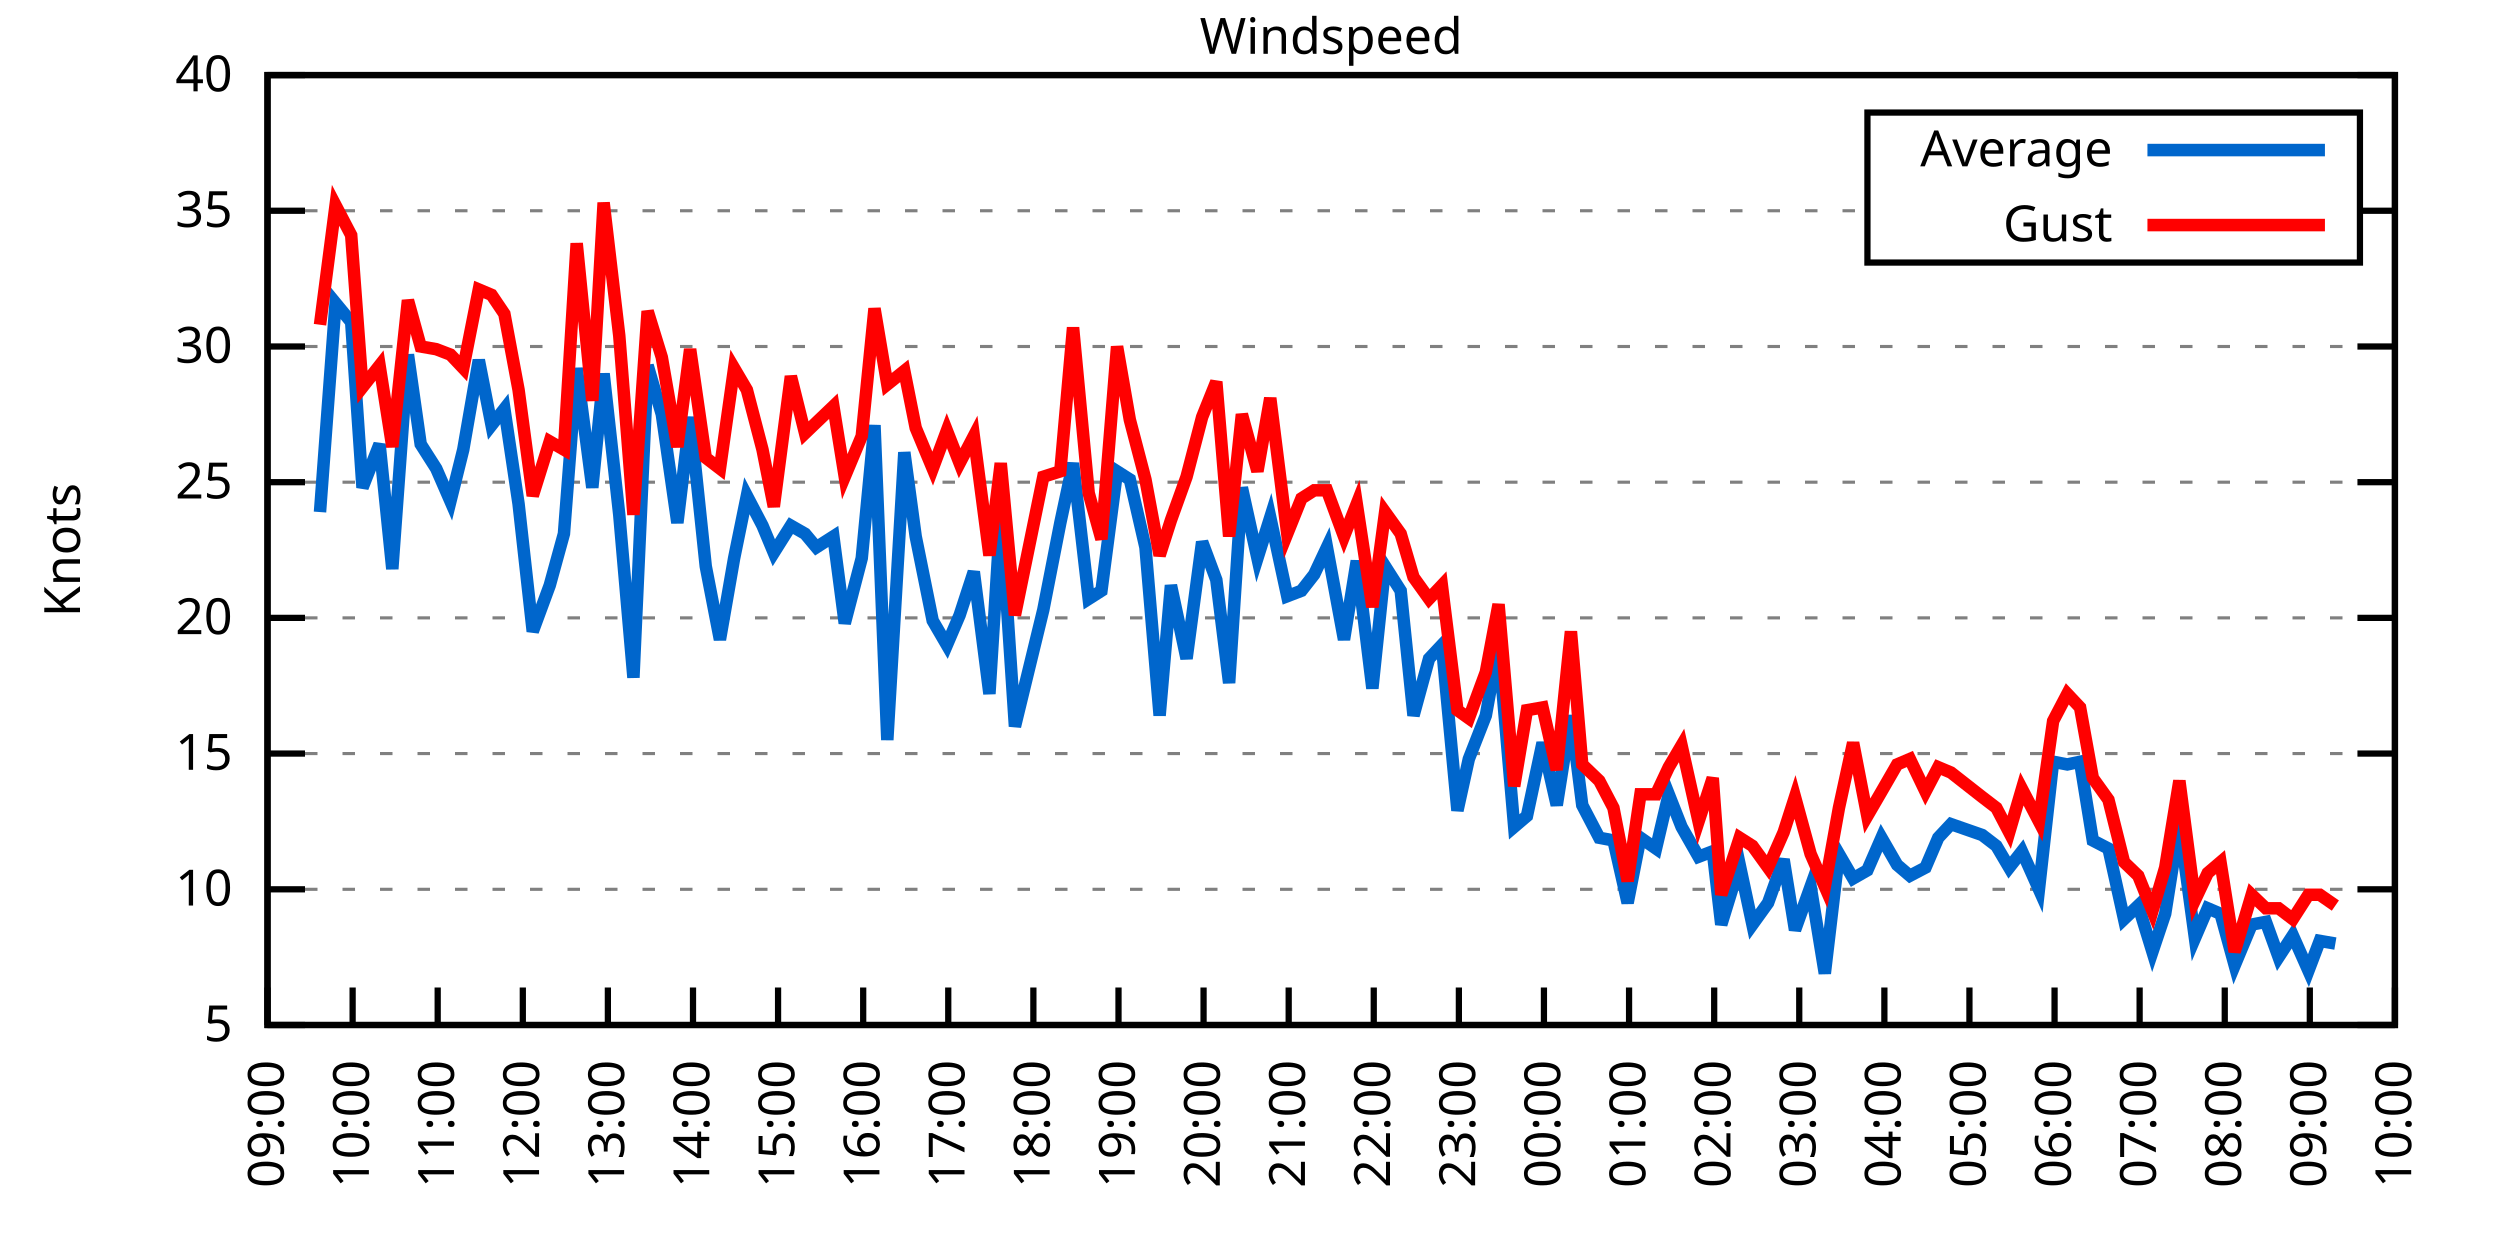
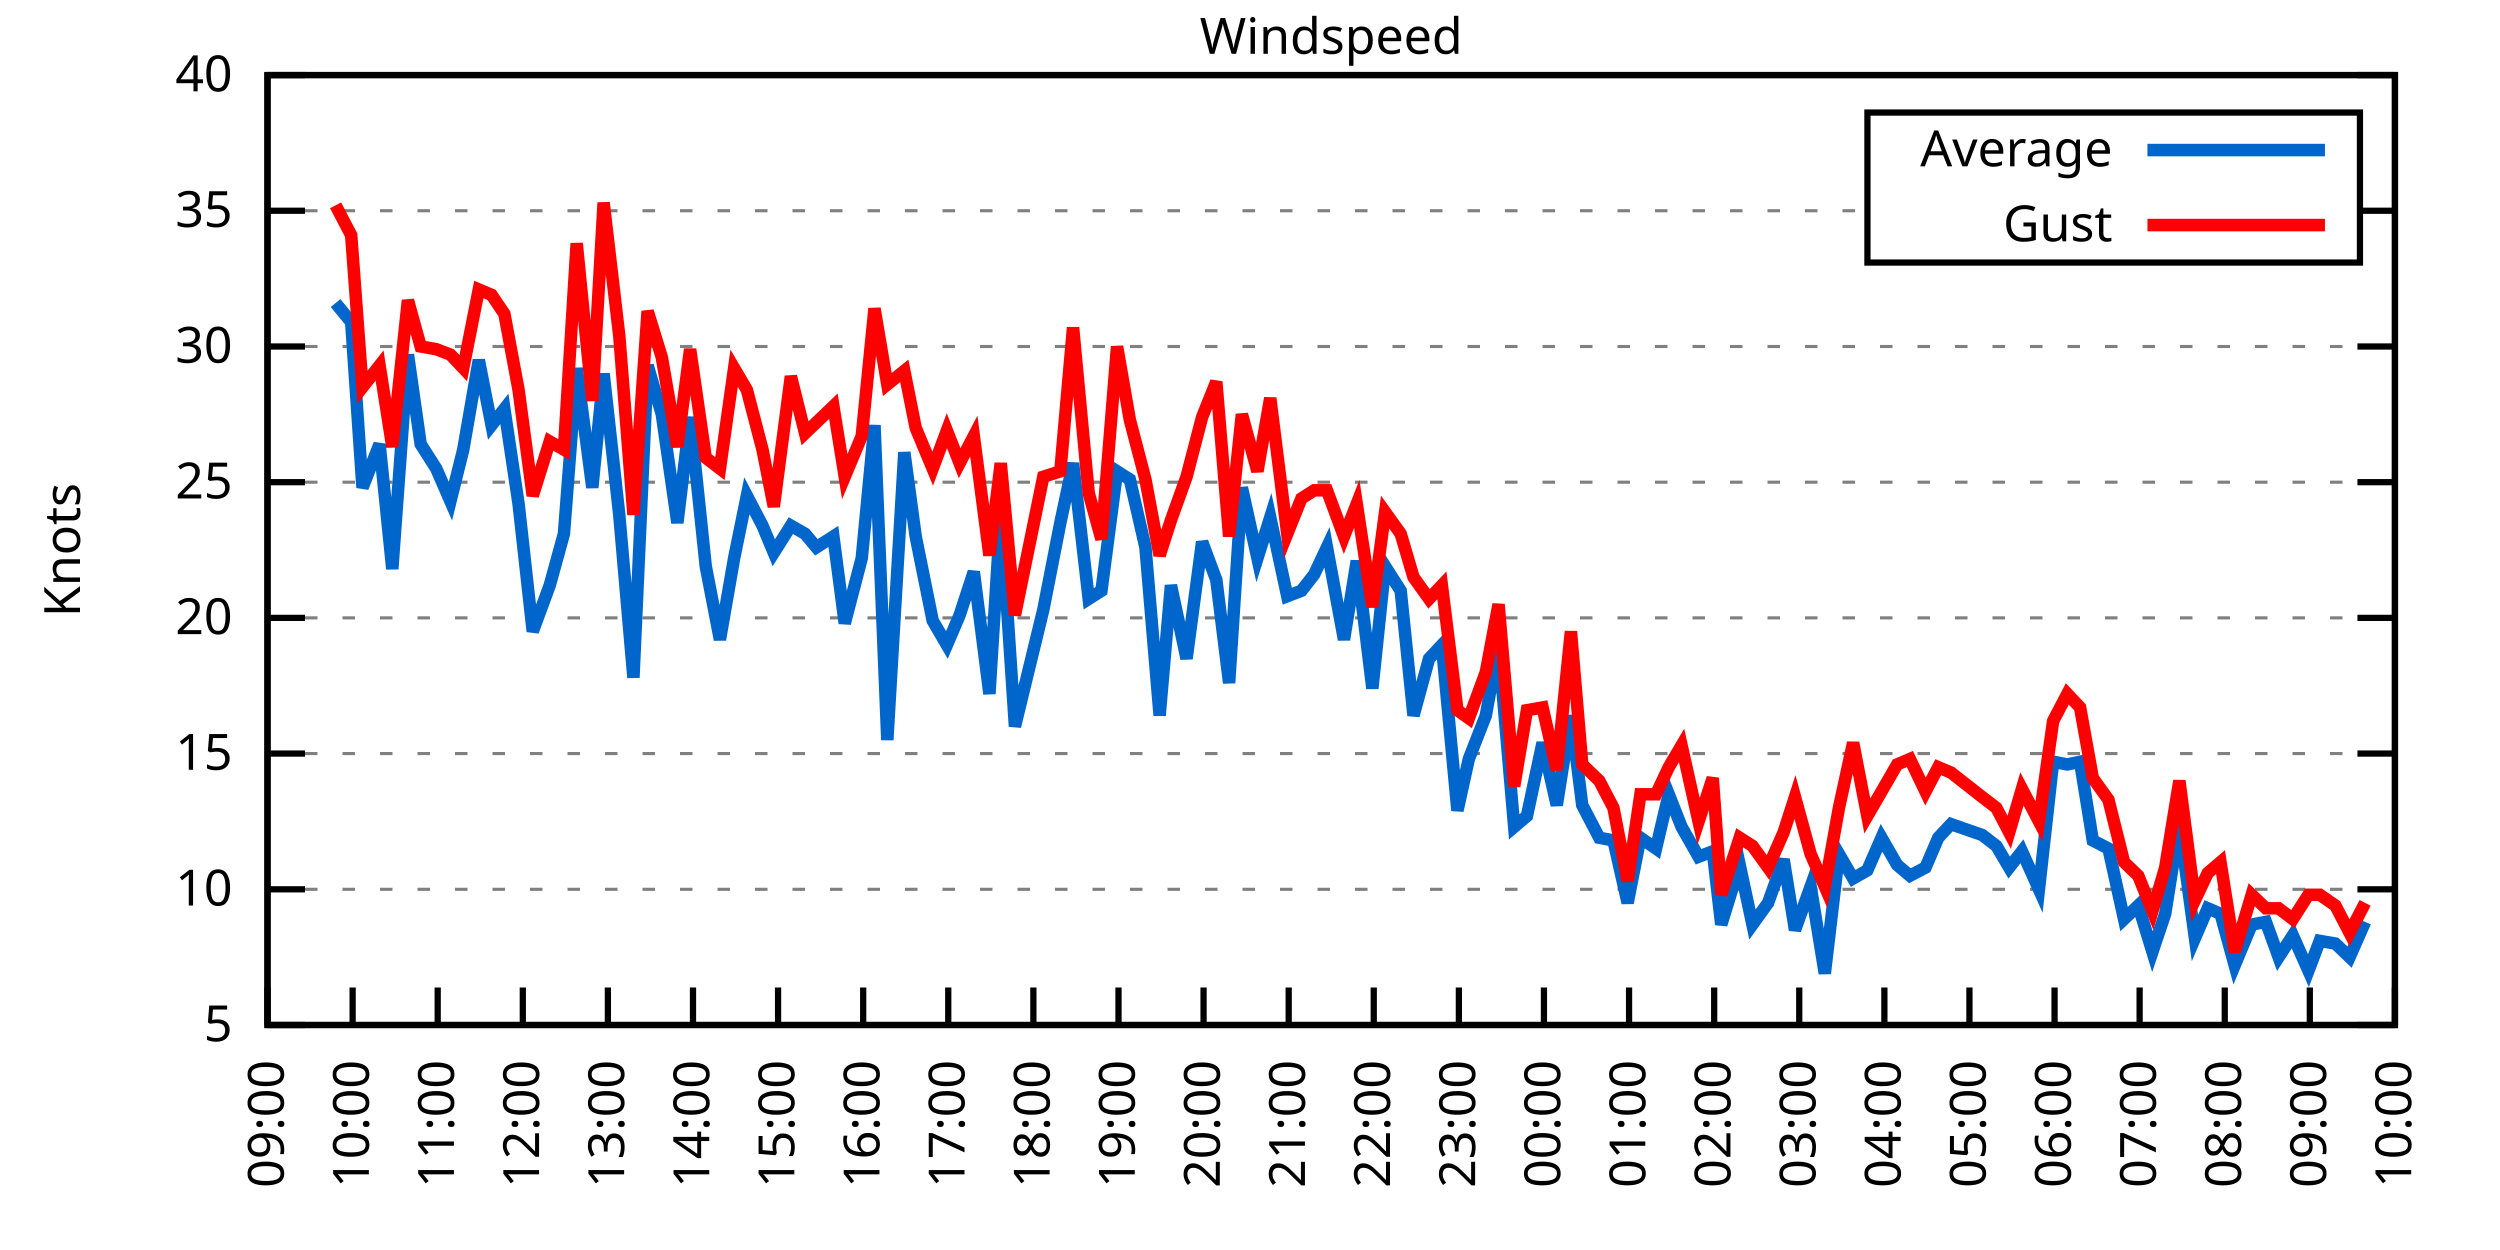
<svg xmlns="http://www.w3.org/2000/svg" xmlns:xlink="http://www.w3.org/1999/xlink" width="400" height="200" viewBox="0 0 400 200">
  <g id="gnuplot_canvas">
    <rect x="0" y="0" width="400" height="200" fill="none" />
    <defs>
      <circle id="gpDot" r="0.5" stroke-width="0.5" stroke="currentColor" />
      <path id="gpPt0" stroke-width="0.333" stroke="currentColor" d="M-1,0 h2 M0,-1 v2" />
      <path id="gpPt1" stroke-width="0.333" stroke="currentColor" d="M-1,-1 L1,1 M1,-1 L-1,1" />
      <path id="gpPt2" stroke-width="0.333" stroke="currentColor" d="M-1,0 L1,0 M0,-1 L0,1 M-1,-1 L1,1 M-1,1 L1,-1" />
      <rect id="gpPt3" stroke-width="0.333" stroke="currentColor" x="-1" y="-1" width="2" height="2" />
      <rect id="gpPt4" stroke-width="0.333" stroke="currentColor" fill="currentColor" x="-1" y="-1" width="2" height="2" />
      <circle id="gpPt5" stroke-width="0.333" stroke="currentColor" cx="0" cy="0" r="1" />
      <use xlink:href="#gpPt5" id="gpPt6" fill="currentColor" stroke="none" />
      <path id="gpPt7" stroke-width="0.333" stroke="currentColor" d="M0,-1.33 L-1.33,0.67 L1.33,0.67 z" />
      <use xlink:href="#gpPt7" id="gpPt8" fill="currentColor" stroke="none" />
      <use xlink:href="#gpPt7" id="gpPt9" stroke="currentColor" transform="rotate(180)" />
      <use xlink:href="#gpPt9" id="gpPt10" fill="currentColor" stroke="none" />
      <use xlink:href="#gpPt3" id="gpPt11" stroke="currentColor" transform="rotate(45)" />
      <use xlink:href="#gpPt11" id="gpPt12" fill="currentColor" stroke="none" />
      <path id="gpPt13" stroke-width="0.333" stroke="currentColor" d="M0,1.330 L1.265,0.411 L0.782,-1.067 L-0.782,-1.076 L-1.265,0.411 z" />
      <use xlink:href="#gpPt13" id="gpPt14" fill="currentColor" stroke="none" />
      <filter id="textbox" filterUnits="objectBoundingBox" x="0" y="0" height="1" width="1">
        <feFlood flood-color="white" flood-opacity="1" result="bgnd" />
        <feComposite in="SourceGraphic" in2="bgnd" operator="atop" />
      </filter>
      <filter id="greybox" filterUnits="objectBoundingBox" x="0" y="0" height="1" width="1">
        <feFlood flood-color="lightgrey" flood-opacity="1" result="grey" />
        <feComposite in="SourceGraphic" in2="grey" operator="atop" />
      </filter>
    </defs>
    <g fill="none" color="white" stroke="currentColor" stroke-width="1.00" stroke-linecap="butt" stroke-linejoin="miter">
</g>
    <g fill="none" color="black" stroke="currentColor" stroke-width="1.00" stroke-linecap="butt" stroke-linejoin="miter">
      <g stroke="none" shape-rendering="crispEdges">
        <polygon fill="rgb(255, 255, 255)" points="42.80,164.00 383.18,164.00 383.18,12.02 42.80,12.02 " />
      </g>
    </g>
    <g fill="none" color="black" stroke="currentColor" stroke-width="1.00" stroke-linecap="butt" stroke-linejoin="miter">
</g>
    <g fill="none" color="black" stroke="black" stroke-width="0.50" stroke-linecap="butt" stroke-linejoin="miter">
</g>
    <g fill="none" color="gray" stroke="currentColor" stroke-width="0.50" stroke-linecap="butt" stroke-linejoin="miter">
      <path stroke="gray" stroke-dasharray="2,4" class="gridline" d="M42.80,164.00 L383.19,164.00  " />
    </g>
    <g fill="none" color="gray" stroke="gray" stroke-width="1.00" stroke-linecap="butt" stroke-linejoin="miter">
</g>
    <g fill="none" color="black" stroke="currentColor" stroke-width="1.00" stroke-linecap="butt" stroke-linejoin="miter">
      <path stroke="black" d="M42.80,164.00 L48.80,164.00 M383.19,164.00 L377.19,164.00  " />
      <g transform="translate(37.20,166.60)" stroke="none" fill="black" font-family="Sans" font-size="8.00" text-anchor="end">
        <text>
          <tspan font-family="Sans"> 5</tspan>
        </text>
      </g>
    </g>
    <g fill="none" color="black" stroke="currentColor" stroke-width="1.00" stroke-linecap="butt" stroke-linejoin="miter">
</g>
    <g fill="none" color="black" stroke="black" stroke-width="0.50" stroke-linecap="butt" stroke-linejoin="miter">
</g>
    <g fill="none" color="gray" stroke="currentColor" stroke-width="0.50" stroke-linecap="butt" stroke-linejoin="miter">
      <path stroke="gray" stroke-dasharray="2,4" class="gridline" d="M42.80,142.29 L383.19,142.29  " />
    </g>
    <g fill="none" color="gray" stroke="gray" stroke-width="1.00" stroke-linecap="butt" stroke-linejoin="miter">
</g>
    <g fill="none" color="black" stroke="currentColor" stroke-width="1.00" stroke-linecap="butt" stroke-linejoin="miter">
      <path stroke="black" d="M42.80,142.29 L48.80,142.29 M383.19,142.29 L377.19,142.29  " />
      <g transform="translate(37.20,144.89)" stroke="none" fill="black" font-family="Sans" font-size="8.00" text-anchor="end">
        <text>
          <tspan font-family="Sans"> 10</tspan>
        </text>
      </g>
    </g>
    <g fill="none" color="black" stroke="currentColor" stroke-width="1.00" stroke-linecap="butt" stroke-linejoin="miter">
</g>
    <g fill="none" color="black" stroke="black" stroke-width="0.50" stroke-linecap="butt" stroke-linejoin="miter">
</g>
    <g fill="none" color="gray" stroke="currentColor" stroke-width="0.50" stroke-linecap="butt" stroke-linejoin="miter">
      <path stroke="gray" stroke-dasharray="2,4" class="gridline" d="M42.80,120.57 L383.19,120.57  " />
    </g>
    <g fill="none" color="gray" stroke="gray" stroke-width="1.00" stroke-linecap="butt" stroke-linejoin="miter">
</g>
    <g fill="none" color="black" stroke="currentColor" stroke-width="1.00" stroke-linecap="butt" stroke-linejoin="miter">
      <path stroke="black" d="M42.80,120.57 L48.80,120.57 M383.19,120.57 L377.19,120.57  " />
      <g transform="translate(37.20,123.17)" stroke="none" fill="black" font-family="Sans" font-size="8.00" text-anchor="end">
        <text>
          <tspan font-family="Sans"> 15</tspan>
        </text>
      </g>
    </g>
    <g fill="none" color="black" stroke="currentColor" stroke-width="1.00" stroke-linecap="butt" stroke-linejoin="miter">
</g>
    <g fill="none" color="black" stroke="black" stroke-width="0.50" stroke-linecap="butt" stroke-linejoin="miter">
</g>
    <g fill="none" color="gray" stroke="currentColor" stroke-width="0.50" stroke-linecap="butt" stroke-linejoin="miter">
      <path stroke="gray" stroke-dasharray="2,4" class="gridline" d="M42.80,98.86 L383.19,98.86  " />
    </g>
    <g fill="none" color="gray" stroke="gray" stroke-width="1.00" stroke-linecap="butt" stroke-linejoin="miter">
</g>
    <g fill="none" color="black" stroke="currentColor" stroke-width="1.00" stroke-linecap="butt" stroke-linejoin="miter">
      <path stroke="black" d="M42.80,98.86 L48.80,98.86 M383.19,98.86 L377.19,98.86  " />
      <g transform="translate(37.20,101.46)" stroke="none" fill="black" font-family="Sans" font-size="8.00" text-anchor="end">
        <text>
          <tspan font-family="Sans"> 20</tspan>
        </text>
      </g>
    </g>
    <g fill="none" color="black" stroke="currentColor" stroke-width="1.00" stroke-linecap="butt" stroke-linejoin="miter">
</g>
    <g fill="none" color="black" stroke="black" stroke-width="0.50" stroke-linecap="butt" stroke-linejoin="miter">
</g>
    <g fill="none" color="gray" stroke="currentColor" stroke-width="0.50" stroke-linecap="butt" stroke-linejoin="miter">
      <path stroke="gray" stroke-dasharray="2,4" class="gridline" d="M42.80,77.15 L383.19,77.15  " />
    </g>
    <g fill="none" color="gray" stroke="gray" stroke-width="1.00" stroke-linecap="butt" stroke-linejoin="miter">
</g>
    <g fill="none" color="black" stroke="currentColor" stroke-width="1.00" stroke-linecap="butt" stroke-linejoin="miter">
      <path stroke="black" d="M42.80,77.15 L48.80,77.15 M383.19,77.15 L377.19,77.15  " />
      <g transform="translate(37.20,79.75)" stroke="none" fill="black" font-family="Sans" font-size="8.00" text-anchor="end">
        <text>
          <tspan font-family="Sans"> 25</tspan>
        </text>
      </g>
    </g>
    <g fill="none" color="black" stroke="currentColor" stroke-width="1.00" stroke-linecap="butt" stroke-linejoin="miter">
</g>
    <g fill="none" color="black" stroke="black" stroke-width="0.50" stroke-linecap="butt" stroke-linejoin="miter">
</g>
    <g fill="none" color="gray" stroke="currentColor" stroke-width="0.50" stroke-linecap="butt" stroke-linejoin="miter">
      <path stroke="gray" stroke-dasharray="2,4" class="gridline" d="M42.80,55.44 L383.19,55.44  " />
    </g>
    <g fill="none" color="gray" stroke="gray" stroke-width="1.00" stroke-linecap="butt" stroke-linejoin="miter">
</g>
    <g fill="none" color="black" stroke="currentColor" stroke-width="1.00" stroke-linecap="butt" stroke-linejoin="miter">
      <path stroke="black" d="M42.80,55.44 L48.80,55.44 M383.19,55.44 L377.19,55.44  " />
      <g transform="translate(37.20,58.04)" stroke="none" fill="black" font-family="Sans" font-size="8.00" text-anchor="end">
        <text>
          <tspan font-family="Sans"> 30</tspan>
        </text>
      </g>
    </g>
    <g fill="none" color="black" stroke="currentColor" stroke-width="1.00" stroke-linecap="butt" stroke-linejoin="miter">
</g>
    <g fill="none" color="black" stroke="black" stroke-width="0.50" stroke-linecap="butt" stroke-linejoin="miter">
</g>
    <g fill="none" color="gray" stroke="currentColor" stroke-width="0.50" stroke-linecap="butt" stroke-linejoin="miter">
      <path stroke="gray" stroke-dasharray="2,4" class="gridline" d="M42.80,33.72 L298.79,33.72 M377.59,33.72 L383.19,33.72  " />
    </g>
    <g fill="none" color="gray" stroke="gray" stroke-width="1.00" stroke-linecap="butt" stroke-linejoin="miter">
</g>
    <g fill="none" color="black" stroke="currentColor" stroke-width="1.00" stroke-linecap="butt" stroke-linejoin="miter">
      <path stroke="black" d="M42.80,33.72 L48.80,33.72 M383.19,33.72 L377.19,33.72  " />
      <g transform="translate(37.20,36.32)" stroke="none" fill="black" font-family="Sans" font-size="8.00" text-anchor="end">
        <text>
          <tspan font-family="Sans"> 35</tspan>
        </text>
      </g>
    </g>
    <g fill="none" color="black" stroke="currentColor" stroke-width="1.00" stroke-linecap="butt" stroke-linejoin="miter">
</g>
    <g fill="none" color="black" stroke="black" stroke-width="0.50" stroke-linecap="butt" stroke-linejoin="miter">
</g>
    <g fill="none" color="gray" stroke="currentColor" stroke-width="0.50" stroke-linecap="butt" stroke-linejoin="miter">
      <path stroke="gray" stroke-dasharray="2,4" class="gridline" d="M42.80,12.01 L383.19,12.01  " />
    </g>
    <g fill="none" color="gray" stroke="gray" stroke-width="1.00" stroke-linecap="butt" stroke-linejoin="miter">
</g>
    <g fill="none" color="black" stroke="currentColor" stroke-width="1.00" stroke-linecap="butt" stroke-linejoin="miter">
      <path stroke="black" d="M42.80,12.01 L48.80,12.01 M383.19,12.01 L377.19,12.01  " />
      <g transform="translate(37.20,14.61)" stroke="none" fill="black" font-family="Sans" font-size="8.00" text-anchor="end">
        <text>
          <tspan font-family="Sans"> 40</tspan>
        </text>
      </g>
    </g>
    <g fill="none" color="black" stroke="currentColor" stroke-width="1.00" stroke-linecap="butt" stroke-linejoin="miter">
      <path stroke="black" d="M42.80,164.00 L42.80,158.00  " />
      <g transform="translate(45.40,169.60) rotate(270.00)" stroke="none" fill="black" font-family="Sans" font-size="8.00" text-anchor="end">
        <text>
          <tspan font-family="Sans">09:00</tspan>
        </text>
      </g>
    </g>
    <g fill="none" color="black" stroke="currentColor" stroke-width="1.00" stroke-linecap="butt" stroke-linejoin="miter">
      <path stroke="black" d="M56.42,164.00 L56.42,158.00  " />
      <g transform="translate(59.02,169.60) rotate(270.00)" stroke="none" fill="black" font-family="Sans" font-size="8.00" text-anchor="end">
        <text>
          <tspan font-family="Sans">10:00</tspan>
        </text>
      </g>
    </g>
    <g fill="none" color="black" stroke="currentColor" stroke-width="1.00" stroke-linecap="butt" stroke-linejoin="miter">
      <path stroke="black" d="M70.03,164.00 L70.03,158.00  " />
      <g transform="translate(72.63,169.60) rotate(270.00)" stroke="none" fill="black" font-family="Sans" font-size="8.00" text-anchor="end">
        <text>
          <tspan font-family="Sans">11:00</tspan>
        </text>
      </g>
    </g>
    <g fill="none" color="black" stroke="currentColor" stroke-width="1.00" stroke-linecap="butt" stroke-linejoin="miter">
      <path stroke="black" d="M83.65,164.00 L83.65,158.00  " />
      <g transform="translate(86.25,169.60) rotate(270.00)" stroke="none" fill="black" font-family="Sans" font-size="8.00" text-anchor="end">
        <text>
          <tspan font-family="Sans">12:00</tspan>
        </text>
      </g>
    </g>
    <g fill="none" color="black" stroke="currentColor" stroke-width="1.00" stroke-linecap="butt" stroke-linejoin="miter">
      <path stroke="black" d="M97.26,164.00 L97.26,158.00  " />
      <g transform="translate(99.86,169.60) rotate(270.00)" stroke="none" fill="black" font-family="Sans" font-size="8.00" text-anchor="end">
        <text>
          <tspan font-family="Sans">13:00</tspan>
        </text>
      </g>
    </g>
    <g fill="none" color="black" stroke="currentColor" stroke-width="1.00" stroke-linecap="butt" stroke-linejoin="miter">
      <path stroke="black" d="M110.88,164.00 L110.88,158.00  " />
      <g transform="translate(113.48,169.60) rotate(270.00)" stroke="none" fill="black" font-family="Sans" font-size="8.00" text-anchor="end">
        <text>
          <tspan font-family="Sans">14:00</tspan>
        </text>
      </g>
    </g>
    <g fill="none" color="black" stroke="currentColor" stroke-width="1.00" stroke-linecap="butt" stroke-linejoin="miter">
      <path stroke="black" d="M124.49,164.00 L124.49,158.00  " />
      <g transform="translate(127.09,169.60) rotate(270.00)" stroke="none" fill="black" font-family="Sans" font-size="8.00" text-anchor="end">
        <text>
          <tspan font-family="Sans">15:00</tspan>
        </text>
      </g>
    </g>
    <g fill="none" color="black" stroke="currentColor" stroke-width="1.00" stroke-linecap="butt" stroke-linejoin="miter">
      <path stroke="black" d="M138.11,164.00 L138.11,158.00  " />
      <g transform="translate(140.71,169.60) rotate(270.00)" stroke="none" fill="black" font-family="Sans" font-size="8.00" text-anchor="end">
        <text>
          <tspan font-family="Sans">16:00</tspan>
        </text>
      </g>
    </g>
    <g fill="none" color="black" stroke="currentColor" stroke-width="1.00" stroke-linecap="butt" stroke-linejoin="miter">
      <path stroke="black" d="M151.72,164.00 L151.72,158.00  " />
      <g transform="translate(154.32,169.60) rotate(270.00)" stroke="none" fill="black" font-family="Sans" font-size="8.00" text-anchor="end">
        <text>
          <tspan font-family="Sans">17:00</tspan>
        </text>
      </g>
    </g>
    <g fill="none" color="black" stroke="currentColor" stroke-width="1.00" stroke-linecap="butt" stroke-linejoin="miter">
      <path stroke="black" d="M165.34,164.00 L165.34,158.00  " />
      <g transform="translate(167.94,169.60) rotate(270.00)" stroke="none" fill="black" font-family="Sans" font-size="8.00" text-anchor="end">
        <text>
          <tspan font-family="Sans">18:00</tspan>
        </text>
      </g>
    </g>
    <g fill="none" color="black" stroke="currentColor" stroke-width="1.00" stroke-linecap="butt" stroke-linejoin="miter">
      <path stroke="black" d="M178.96,164.00 L178.96,158.00  " />
      <g transform="translate(181.56,169.60) rotate(270.00)" stroke="none" fill="black" font-family="Sans" font-size="8.00" text-anchor="end">
        <text>
          <tspan font-family="Sans">19:00</tspan>
        </text>
      </g>
    </g>
    <g fill="none" color="black" stroke="currentColor" stroke-width="1.00" stroke-linecap="butt" stroke-linejoin="miter">
      <path stroke="black" d="M192.57,164.00 L192.57,158.00  " />
      <g transform="translate(195.17,169.60) rotate(270.00)" stroke="none" fill="black" font-family="Sans" font-size="8.00" text-anchor="end">
        <text>
          <tspan font-family="Sans">20:00</tspan>
        </text>
      </g>
    </g>
    <g fill="none" color="black" stroke="currentColor" stroke-width="1.00" stroke-linecap="butt" stroke-linejoin="miter">
      <path stroke="black" d="M206.19,164.00 L206.19,158.00  " />
      <g transform="translate(208.79,169.60) rotate(270.00)" stroke="none" fill="black" font-family="Sans" font-size="8.00" text-anchor="end">
        <text>
          <tspan font-family="Sans">21:00</tspan>
        </text>
      </g>
    </g>
    <g fill="none" color="black" stroke="currentColor" stroke-width="1.00" stroke-linecap="butt" stroke-linejoin="miter">
      <path stroke="black" d="M219.80,164.00 L219.80,158.00  " />
      <g transform="translate(222.40,169.60) rotate(270.00)" stroke="none" fill="black" font-family="Sans" font-size="8.00" text-anchor="end">
        <text>
          <tspan font-family="Sans">22:00</tspan>
        </text>
      </g>
    </g>
    <g fill="none" color="black" stroke="currentColor" stroke-width="1.00" stroke-linecap="butt" stroke-linejoin="miter">
      <path stroke="black" d="M233.42,164.00 L233.42,158.00  " />
      <g transform="translate(236.02,169.60) rotate(270.00)" stroke="none" fill="black" font-family="Sans" font-size="8.00" text-anchor="end">
        <text>
          <tspan font-family="Sans">23:00</tspan>
        </text>
      </g>
    </g>
    <g fill="none" color="black" stroke="currentColor" stroke-width="1.00" stroke-linecap="butt" stroke-linejoin="miter">
      <path stroke="black" d="M247.03,164.00 L247.03,158.00  " />
      <g transform="translate(249.63,169.60) rotate(270.00)" stroke="none" fill="black" font-family="Sans" font-size="8.00" text-anchor="end">
        <text>
          <tspan font-family="Sans">00:00</tspan>
        </text>
      </g>
    </g>
    <g fill="none" color="black" stroke="currentColor" stroke-width="1.00" stroke-linecap="butt" stroke-linejoin="miter">
      <path stroke="black" d="M260.65,164.00 L260.65,158.00  " />
      <g transform="translate(263.25,169.60) rotate(270.00)" stroke="none" fill="black" font-family="Sans" font-size="8.00" text-anchor="end">
        <text>
          <tspan font-family="Sans">01:00</tspan>
        </text>
      </g>
    </g>
    <g fill="none" color="black" stroke="currentColor" stroke-width="1.00" stroke-linecap="butt" stroke-linejoin="miter">
      <path stroke="black" d="M274.27,164.00 L274.27,158.00  " />
      <g transform="translate(276.87,169.60) rotate(270.00)" stroke="none" fill="black" font-family="Sans" font-size="8.00" text-anchor="end">
        <text>
          <tspan font-family="Sans">02:00</tspan>
        </text>
      </g>
    </g>
    <g fill="none" color="black" stroke="currentColor" stroke-width="1.00" stroke-linecap="butt" stroke-linejoin="miter">
      <path stroke="black" d="M287.88,164.00 L287.88,158.00  " />
      <g transform="translate(290.48,169.60) rotate(270.00)" stroke="none" fill="black" font-family="Sans" font-size="8.00" text-anchor="end">
        <text>
          <tspan font-family="Sans">03:00</tspan>
        </text>
      </g>
    </g>
    <g fill="none" color="black" stroke="currentColor" stroke-width="1.00" stroke-linecap="butt" stroke-linejoin="miter">
      <path stroke="black" d="M301.50,164.00 L301.50,158.00  " />
      <g transform="translate(304.10,169.60) rotate(270.00)" stroke="none" fill="black" font-family="Sans" font-size="8.00" text-anchor="end">
        <text>
          <tspan font-family="Sans">04:00</tspan>
        </text>
      </g>
    </g>
    <g fill="none" color="black" stroke="currentColor" stroke-width="1.00" stroke-linecap="butt" stroke-linejoin="miter">
      <path stroke="black" d="M315.11,164.00 L315.11,158.00  " />
      <g transform="translate(317.71,169.60) rotate(270.00)" stroke="none" fill="black" font-family="Sans" font-size="8.00" text-anchor="end">
        <text>
          <tspan font-family="Sans">05:00</tspan>
        </text>
      </g>
    </g>
    <g fill="none" color="black" stroke="currentColor" stroke-width="1.00" stroke-linecap="butt" stroke-linejoin="miter">
      <path stroke="black" d="M328.73,164.00 L328.73,158.00  " />
      <g transform="translate(331.33,169.60) rotate(270.00)" stroke="none" fill="black" font-family="Sans" font-size="8.00" text-anchor="end">
        <text>
          <tspan font-family="Sans">06:00</tspan>
        </text>
      </g>
    </g>
    <g fill="none" color="black" stroke="currentColor" stroke-width="1.00" stroke-linecap="butt" stroke-linejoin="miter">
      <path stroke="black" d="M342.34,164.00 L342.34,158.00  " />
      <g transform="translate(344.94,169.60) rotate(270.00)" stroke="none" fill="black" font-family="Sans" font-size="8.00" text-anchor="end">
        <text>
          <tspan font-family="Sans">07:00</tspan>
        </text>
      </g>
    </g>
    <g fill="none" color="black" stroke="currentColor" stroke-width="1.00" stroke-linecap="butt" stroke-linejoin="miter">
      <path stroke="black" d="M355.96,164.00 L355.96,158.00  " />
      <g transform="translate(358.56,169.60) rotate(270.00)" stroke="none" fill="black" font-family="Sans" font-size="8.00" text-anchor="end">
        <text>
          <tspan font-family="Sans">08:00</tspan>
        </text>
      </g>
    </g>
    <g fill="none" color="black" stroke="currentColor" stroke-width="1.00" stroke-linecap="butt" stroke-linejoin="miter">
      <path stroke="black" d="M369.57,164.00 L369.57,158.00  " />
      <g transform="translate(372.17,169.60) rotate(270.00)" stroke="none" fill="black" font-family="Sans" font-size="8.00" text-anchor="end">
        <text>
          <tspan font-family="Sans">09:00</tspan>
        </text>
      </g>
    </g>
    <g fill="none" color="black" stroke="currentColor" stroke-width="1.00" stroke-linecap="butt" stroke-linejoin="miter">
      <path stroke="black" d="M383.19,164.00 L383.19,158.00  " />
      <g transform="translate(385.79,169.60) rotate(270.00)" stroke="none" fill="black" font-family="Sans" font-size="8.00" text-anchor="end">
        <text>
          <tspan font-family="Sans">10:00</tspan>
        </text>
      </g>
    </g>
    <g fill="none" color="black" stroke="currentColor" stroke-width="1.00" stroke-linecap="butt" stroke-linejoin="miter">
</g>
    <g fill="none" color="black" stroke="currentColor" stroke-width="1.00" stroke-linecap="butt" stroke-linejoin="miter">
      <path stroke="black" d="M42.80,12.01 L42.80,164.00 L383.19,164.00 L383.19,12.01 L42.80,12.01 Z  " />
    </g>
    <g fill="none" color="black" stroke="currentColor" stroke-width="1.00" stroke-linecap="butt" stroke-linejoin="miter">
</g>
    <g fill="none" color="black" stroke="currentColor" stroke-width="1.00" stroke-linecap="butt" stroke-linejoin="miter">
      <path stroke="black" d="M298.79,42.01 L298.79,18.01 L377.59,18.01 L377.59,42.01 L298.79,42.01 Z  " />
    </g>
    <g id="Windspeed_plot_1">
      <g fill="none" color="white" stroke="black" stroke-width="2.00" stroke-linecap="butt" stroke-linejoin="miter">
</g>
      <g fill="none" color="black" stroke="currentColor" stroke-width="2.00" stroke-linecap="butt" stroke-linejoin="miter">
        <g transform="translate(337.99,26.61)" stroke="none" fill="black" font-family="Sans" font-size="8.00" text-anchor="end">
          <text>
            <tspan font-family="Sans">Average</tspan>
          </text>
        </g>
      </g>
      <g fill="none" color="black" stroke="currentColor" stroke-width="2.00" stroke-linecap="butt" stroke-linejoin="miter">
-         <path stroke="rgb(  0, 102, 204)" d="M343.59,24.01 L371.99,24.01 M51.20,81.93 L53.69,48.49 L56.19,51.53 L58.00,78.02 L60.73,71.07 L62.77,91.04   L65.27,56.74 L67.31,71.07 L69.80,74.98 L72.07,80.19 L74.12,71.94 L76.61,57.61 L78.65,68.03 L80.70,65.42   L82.97,80.62 L85.24,101.03 L87.96,93.65 L90.23,85.40 L92.27,58.91 L94.77,78.02 L96.58,59.78 L99.08,82.36   L101.35,108.42 L103.62,58.48 L105.89,66.29 L108.38,83.66 L110.42,66.73 L112.92,90.61 L115.19,102.34 L117.46,89.31   L119.50,79.32 L122.00,84.10 L123.81,88.44 L126.54,84.10 L128.81,85.40 L130.62,87.57 L133.34,85.83 L135.16,99.73   L137.88,89.31 L139.92,68.03 L141.97,118.40 L144.69,72.37 L146.51,85.83 L149.23,99.30 L151.50,103.20 L153.54,98.43   L155.81,91.48 L158.31,111.02 L160.12,81.93 L162.39,116.23 L166.93,97.56 L169.65,83.66 L171.69,74.11 L174.19,95.82   L176.23,94.52 L178.73,75.41 L180.77,76.71 L183.27,87.57 L185.54,114.49 L187.35,93.65 L189.85,105.38 L192.34,86.70   L194.61,92.78 L196.66,109.28 L198.70,78.02 L201.19,89.31 L203.24,82.79 L205.96,95.39 L208.23,94.52 L210.27,91.91   L212.31,87.57 L215.04,102.34 L217.08,89.74 L219.58,110.15 L221.62,90.61 L224.11,94.52 L226.16,114.49 L228.65,105.38   L230.70,103.20 L233.19,129.69 L235.01,121.44 L237.73,114.49 L239.77,103.20 L242.27,132.30 L244.31,130.56 L246.81,118.84   L249.08,128.83 L251.35,114.49 L253.16,128.83 L255.88,134.04 L258.15,134.47 L260.42,144.46 L262.47,134.04 L264.96,135.77   L267.00,127.09 L269.05,132.30 L271.77,137.08 L274.04,136.21 L275.40,147.93 L278.35,138.38 L280.39,147.93 L282.89,144.46   L285.38,137.51 L287.20,148.80 L289.70,141.85 L291.97,155.75 L294.23,136.64 L296.50,140.55 L298.77,139.25 L301.04,134.04   L303.54,138.38 L305.58,140.12 L308.08,138.81 L310.12,134.04 L312.16,131.86 L317.15,133.60 L319.42,135.34 L321.47,138.81   L323.51,136.21 L326.23,142.29 L328.50,121.88 L330.77,122.31 L332.81,121.88 L334.85,134.47 L337.35,135.77 L339.85,147.06   L342.12,144.89 L344.39,152.28 L346.43,146.20 L348.70,131.86 L351.19,150.10 L353.24,145.33 L355.28,146.20 L357.55,154.45   L360.27,147.93 L362.54,147.50 L364.58,153.14 L366.85,149.67 L369.35,155.31 L371.16,150.54 L373.66,150.97  " />
+         <path stroke="rgb(  0, 102, 204)" d="M343.59,24.01 L371.99,24.01 M53.69,48.49 L56.19,51.53 L58.00,78.02 L60.73,71.07 L62.77,91.04 L65.27,56.74   L67.31,71.07 L69.80,74.98 L72.07,80.19 L74.12,71.94 L76.61,57.61 L78.65,68.03 L80.70,65.42 L82.97,80.62   L85.24,101.03 L87.96,93.65 L90.23,85.40 L92.27,58.91 L94.77,78.02 L96.58,59.78 L99.08,82.36 L101.35,108.42   L103.62,58.48 L105.89,66.29 L108.38,83.66 L110.42,66.73 L112.92,90.61 L115.19,102.34 L117.46,89.31 L119.50,79.32   L122.00,84.10 L123.81,88.44 L126.54,84.10 L128.81,85.40 L130.62,87.57 L133.34,85.83 L135.16,99.73 L137.88,89.31   L139.92,68.03 L141.97,118.40 L144.69,72.37 L146.51,85.83 L149.23,99.30 L151.50,103.20 L153.54,98.43 L155.81,91.48   L158.31,111.02 L160.12,81.93 L162.39,116.23 L166.93,97.56 L169.65,83.66 L171.69,74.11 L174.19,95.82 L176.23,94.52   L178.73,75.41 L180.77,76.71 L183.27,87.57 L185.54,114.49 L187.35,93.65 L189.85,105.38 L192.34,86.70 L194.61,92.78   L196.66,109.28 L198.70,78.02 L201.19,89.31 L203.24,82.79 L205.96,95.39 L208.23,94.52 L210.27,91.91 L212.31,87.57   L215.04,102.34 L217.08,89.74 L219.58,110.15 L221.62,90.61 L224.11,94.52 L226.16,114.49 L228.65,105.38 L230.70,103.20   L233.19,129.69 L235.01,121.44 L237.73,114.49 L239.77,103.20 L242.27,132.30 L244.31,130.56 L246.81,118.84 L249.08,128.83   L251.35,114.49 L253.16,128.83 L255.88,134.04 L258.15,134.47 L260.42,144.46 L262.47,134.04 L264.96,135.77 L267.00,127.09   L269.05,132.30 L271.77,137.08 L274.04,136.21 L275.40,147.93 L278.35,138.38 L280.39,147.93 L282.89,144.46 L285.38,137.51   L287.20,148.80 L289.70,141.85 L291.97,155.75 L294.23,136.64 L296.50,140.55 L298.77,139.25 L301.04,134.04 L303.54,138.38   L305.58,140.12 L308.08,138.81 L310.12,134.04 L312.16,131.86 L317.15,133.60 L319.42,135.34 L321.47,138.81 L323.51,136.21   L326.23,142.29 L328.50,121.88 L330.77,122.31 L332.81,121.88 L334.85,134.47 L337.35,135.77 L339.85,147.06 L342.12,144.89   L344.39,152.28 L346.43,146.20 L348.70,131.86 L351.19,150.10 L353.24,145.33 L355.28,146.20 L357.55,154.45 L360.27,147.93   L362.54,147.50 L364.58,153.14 L366.85,149.67 L369.35,155.31 L371.16,150.54 L373.66,150.97 L375.93,153.14 L378.42,147.50    " />
      </g>
    </g>
    <g id="Windspeed_plot_2">
      <g fill="none" color="black" stroke="currentColor" stroke-width="2.00" stroke-linecap="butt" stroke-linejoin="miter">
        <g transform="translate(337.99,38.61)" stroke="none" fill="black" font-family="Sans" font-size="8.00" text-anchor="end">
          <text>
            <tspan font-family="Sans">Gust</tspan>
          </text>
        </g>
      </g>
      <g fill="none" color="black" stroke="currentColor" stroke-width="2.00" stroke-linecap="butt" stroke-linejoin="miter">
-         <path stroke="rgb(255,   0,   0)" d="M343.59,36.01 L371.99,36.01 M51.20,51.96 L53.69,32.85 L56.19,37.63 L58.00,61.95 L60.73,58.48 L62.77,71.50   L65.27,48.05 L67.31,55.44 L69.80,55.87 L72.07,56.74 L74.12,58.91 L76.61,46.32 L78.65,47.18 L80.70,50.22   L82.97,62.38 L85.24,79.32 L87.96,70.63 L90.23,71.94 L92.27,38.93 L94.77,64.12 L96.58,32.42 L99.08,53.70   L101.35,82.36 L103.62,49.79 L105.89,57.17 L108.38,71.50 L110.42,55.87 L112.92,73.24 L115.19,74.98 L117.46,58.91   L119.50,62.38 L122.00,71.94 L123.81,81.06 L126.54,60.21 L128.81,69.33 L130.62,67.59 L133.34,64.99 L135.16,76.28   L137.88,69.77 L139.92,49.36 L141.97,61.52 L144.69,59.34 L146.51,68.46 L149.23,74.98 L151.50,68.90 L153.54,74.11   L155.81,69.77 L158.31,88.87 L160.12,74.11 L162.39,98.43 L166.93,76.28 L169.65,75.41 L171.69,52.40 L174.19,78.89   L176.23,86.27 L178.73,55.44 L180.77,67.16 L183.27,76.71 L185.54,88.87 L187.35,83.23 L189.85,76.28 L192.34,66.73   L194.61,61.08 L196.66,85.83 L198.70,66.29 L201.19,75.41 L203.24,63.69 L205.96,85.40 L208.23,79.75 L210.27,78.45   L212.31,78.45 L215.04,85.83 L217.08,80.62 L219.58,97.12 L221.62,81.93 L224.11,85.40 L226.16,92.35 L228.65,95.82   L230.70,93.65 L233.19,113.63 L235.01,114.93 L237.73,107.55 L239.77,96.69 L242.27,125.79 L244.31,113.63 L246.81,113.19   L249.08,123.18 L251.35,101.03 L253.16,122.31 L255.88,124.92 L258.15,129.26 L260.42,140.98 L262.47,127.09 L264.96,127.09   L267.00,122.75 L269.05,119.27 L271.77,131.43 L274.04,124.48 L275.40,143.16 L278.35,134.04 L280.39,135.34 L282.89,138.81   L285.38,133.17 L287.20,127.52 L289.70,136.64 L291.97,141.85 L294.23,129.26 L296.50,118.84 L298.77,130.56 L301.04,126.65   L303.54,122.31 L305.58,121.44 L308.08,126.65 L310.12,122.75 L312.16,123.61 L317.15,127.52 L319.42,129.26 L321.47,133.17   L323.51,126.22 L326.23,131.43 L328.50,115.36 L330.77,111.02 L332.81,113.19 L334.85,124.48 L337.35,127.96 L339.85,137.94   L342.12,140.12 L344.39,145.76 L346.43,138.81 L348.70,124.92 L351.19,144.02 L353.24,139.68 L355.28,137.94 L357.55,152.28   L360.27,143.16 L362.54,145.33 L364.58,145.33 L366.85,147.06 L369.35,143.16 L371.16,143.16 L373.66,144.89  " />
+         <path stroke="rgb(255,   0,   0)" d="M343.59,36.01 L371.99,36.01 M53.69,32.85 L56.19,37.63 L58.00,61.95 L60.73,58.48 L62.77,71.50 L65.27,48.05   L67.31,55.44 L69.80,55.87 L72.07,56.74 L74.12,58.91 L76.61,46.32 L78.65,47.18 L80.70,50.22 L82.97,62.38   L85.24,79.32 L87.96,70.63 L90.23,71.94 L92.27,38.93 L94.77,64.12 L96.58,32.42 L99.08,53.70 L101.35,82.36   L103.62,49.79 L105.89,57.17 L108.38,71.50 L110.42,55.87 L112.92,73.24 L115.19,74.98 L117.46,58.91 L119.50,62.38   L122.00,71.94 L123.81,81.06 L126.54,60.21 L128.81,69.33 L130.62,67.59 L133.34,64.99 L135.16,76.28 L137.88,69.77   L139.92,49.36 L141.97,61.52 L144.69,59.34 L146.51,68.46 L149.23,74.98 L151.50,68.90 L153.54,74.11 L155.81,69.77   L158.31,88.87 L160.12,74.11 L162.39,98.43 L166.93,76.28 L169.65,75.41 L171.69,52.40 L174.19,78.89 L176.23,86.27   L178.73,55.44 L180.77,67.16 L183.27,76.71 L185.54,88.87 L187.35,83.23 L189.85,76.28 L192.34,66.73 L194.61,61.08   L196.66,85.83 L198.70,66.29 L201.19,75.41 L203.24,63.69 L205.96,85.40 L208.23,79.75 L210.27,78.45 L212.31,78.45   L215.04,85.83 L217.08,80.62 L219.58,97.12 L221.62,81.93 L224.11,85.40 L226.16,92.35 L228.65,95.82 L230.70,93.65   L233.19,113.63 L235.01,114.93 L237.73,107.55 L239.77,96.69 L242.27,125.79 L244.31,113.63 L246.81,113.19 L249.08,123.18   L251.35,101.03 L253.16,122.31 L255.88,124.92 L258.15,129.26 L260.42,140.98 L262.47,127.09 L264.96,127.09 L267.00,122.75   L269.05,119.27 L271.77,131.43 L274.04,124.48 L275.40,143.16 L278.35,134.04 L280.39,135.34 L282.89,138.81 L285.38,133.17   L287.20,127.52 L289.70,136.64 L291.97,141.85 L294.23,129.26 L296.50,118.84 L298.77,130.56 L301.04,126.65 L303.54,122.31   L305.58,121.44 L308.08,126.65 L310.12,122.75 L312.16,123.61 L317.15,127.52 L319.42,129.26 L321.47,133.17 L323.51,126.22   L326.23,131.43 L328.50,115.36 L330.77,111.02 L332.81,113.19 L334.85,124.48 L337.35,127.96 L339.85,137.94 L342.12,140.12   L344.39,145.76 L346.43,138.81 L348.70,124.92 L351.19,144.02 L353.24,139.68 L355.28,137.94 L357.55,152.28 L360.27,143.16   L362.54,145.33 L364.58,145.33 L366.85,147.06 L369.35,143.16 L371.16,143.16 L373.66,144.89 L375.93,149.24 L378.42,144.46    " />
      </g>
    </g>
    <g fill="none" color="black" stroke="currentColor" stroke-width="2.00" stroke-linecap="butt" stroke-linejoin="miter">
</g>
    <g fill="none" color="black" stroke="black" stroke-width="1.00" stroke-linecap="butt" stroke-linejoin="miter">
</g>
    <g fill="none" color="black" stroke="currentColor" stroke-width="1.00" stroke-linecap="butt" stroke-linejoin="miter">
      <path stroke="black" d="M42.80,12.01 L42.80,164.00 L383.19,164.00 L383.19,12.01 L42.80,12.01 Z  " />
      <g transform="translate(12.80,88.01) rotate(270.00)" stroke="none" fill="black" font-family="Sans" font-size="8.00" text-anchor="middle">
        <text>
          <tspan font-family="Sans">Knots</tspan>
        </text>
      </g>
    </g>
    <g fill="none" color="black" stroke="currentColor" stroke-width="1.00" stroke-linecap="butt" stroke-linejoin="miter">
</g>
    <g fill="none" color="black" stroke="currentColor" stroke-width="1.00" stroke-linecap="butt" stroke-linejoin="miter">
      <g transform="translate(212.99,8.61)" stroke="none" fill="black" font-family="Sans" font-size="8.00" text-anchor="middle">
        <text>
          <tspan font-family="Sans">Windspeed</tspan>
        </text>
      </g>
    </g>
    <g fill="none" color="black" stroke="currentColor" stroke-width="1.00" stroke-linecap="butt" stroke-linejoin="miter">
</g>
  </g>
</svg>
